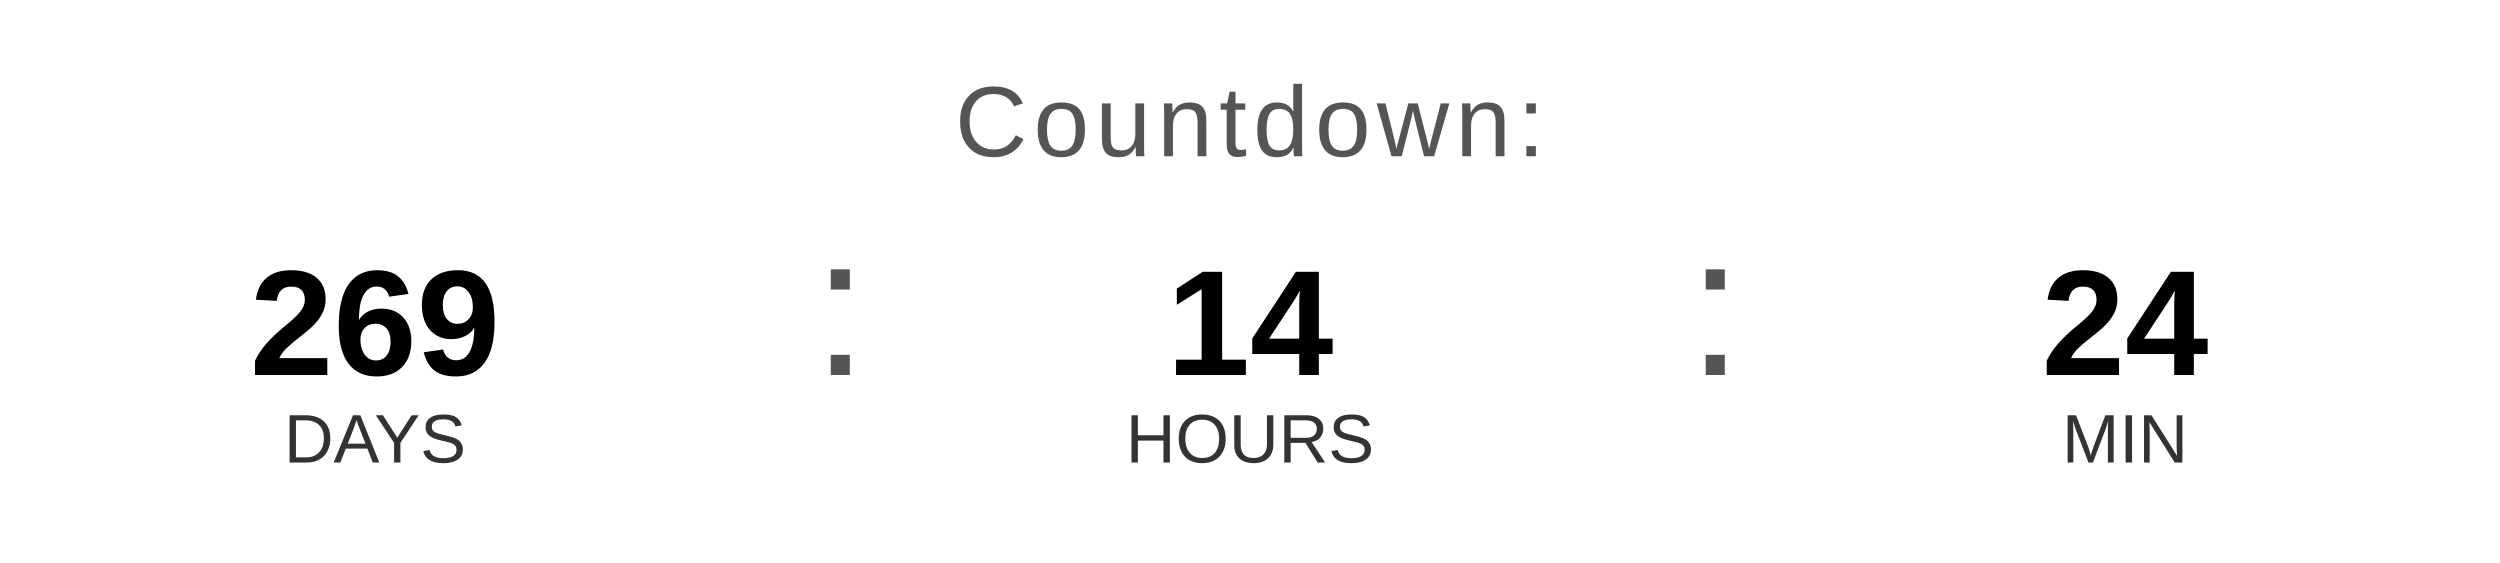
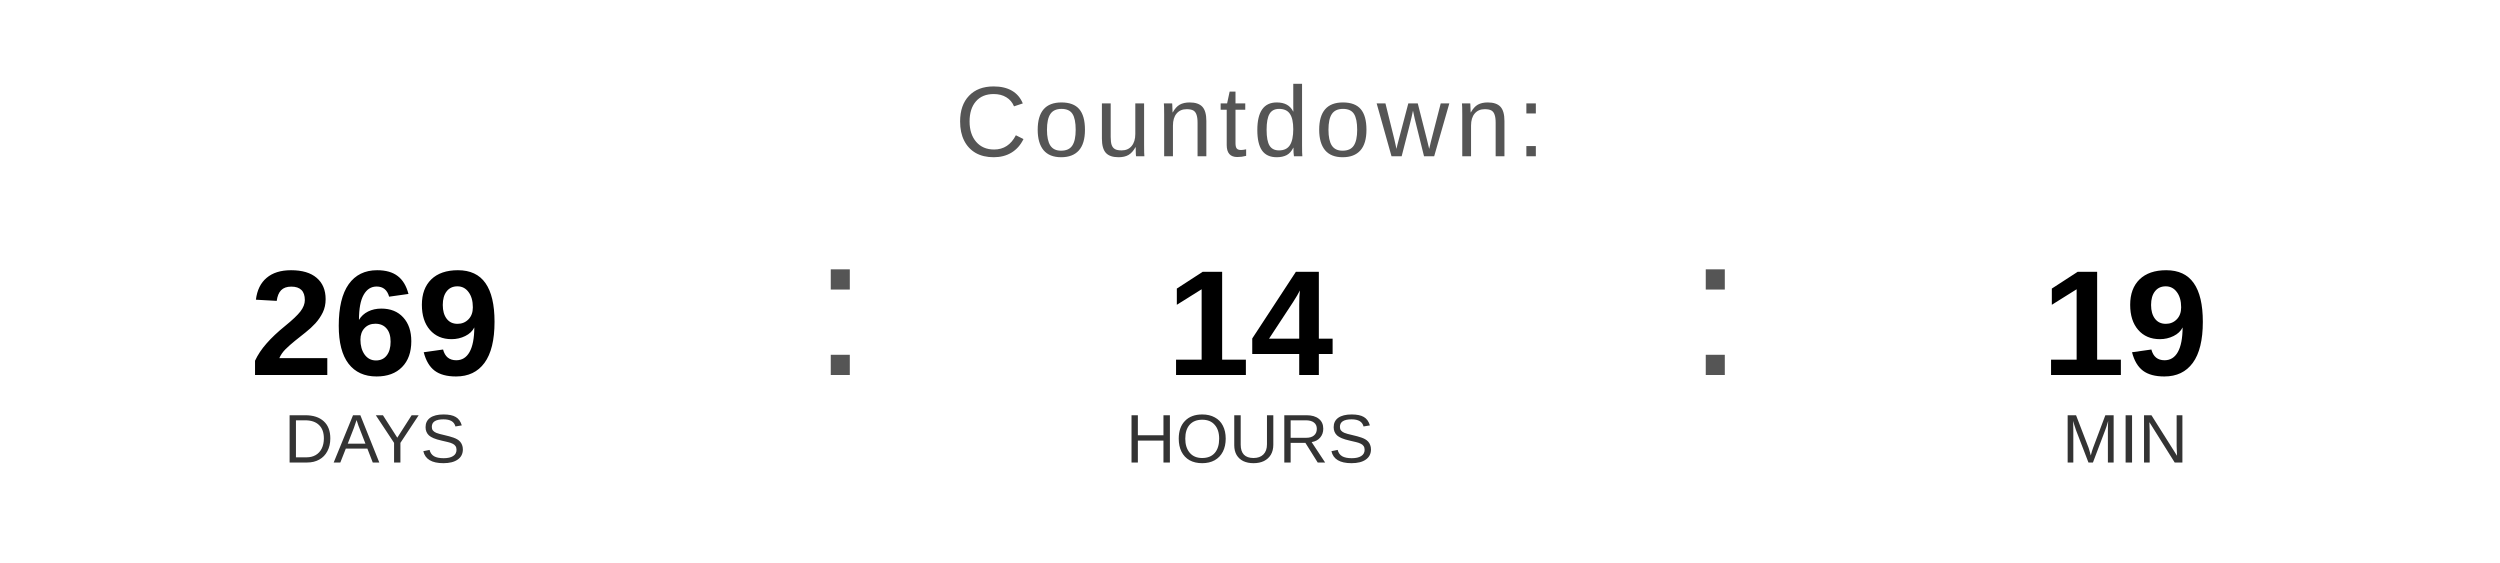
<svg xmlns="http://www.w3.org/2000/svg" width="400" height="90" viewBox="0 0 400 90">
  <text x="200" y="25" font-family="Arial, Helvetica, sans-serif" font-size="16" fill="#555555" text-anchor="middle" letter-spacing="1">
    Countdown:
  </text>
  <text x="60" y="60" font-family="Arial, Helvetica, sans-serif" font-size="24" font-weight="bold" fill="#000000" text-anchor="middle">269</text>
  <text x="60" y="74" font-family="Arial, Helvetica, sans-serif" font-size="11" fill="#333333" text-anchor="middle">DAYS</text>
  <text x="130" y="60" font-family="Arial, sans-serif" font-size="32" fill="#555555">:</text>
  <text x="200" y="60" font-family="Arial, Helvetica, sans-serif" font-size="24" font-weight="bold" fill="#000000" text-anchor="middle">14</text>
  <text x="200" y="74" font-family="Arial, Helvetica, sans-serif" font-size="11" fill="#333333" text-anchor="middle">HOURS</text>
  <text x="270" y="60" font-family="Arial, sans-serif" font-size="32" fill="#555555">:</text>
-   <text x="340" y="60" font-family="Arial, Helvetica, sans-serif" font-size="24" font-weight="bold" fill="#000000" text-anchor="middle">24</text>
+   <text x="340" y="60" font-family="Arial, Helvetica, sans-serif" font-size="24" font-weight="bold" fill="#000000" text-anchor="middle">19</text>
  <text x="340" y="74" font-family="Arial, Helvetica, sans-serif" font-size="11" fill="#333333" text-anchor="middle">MIN</text>
</svg>
